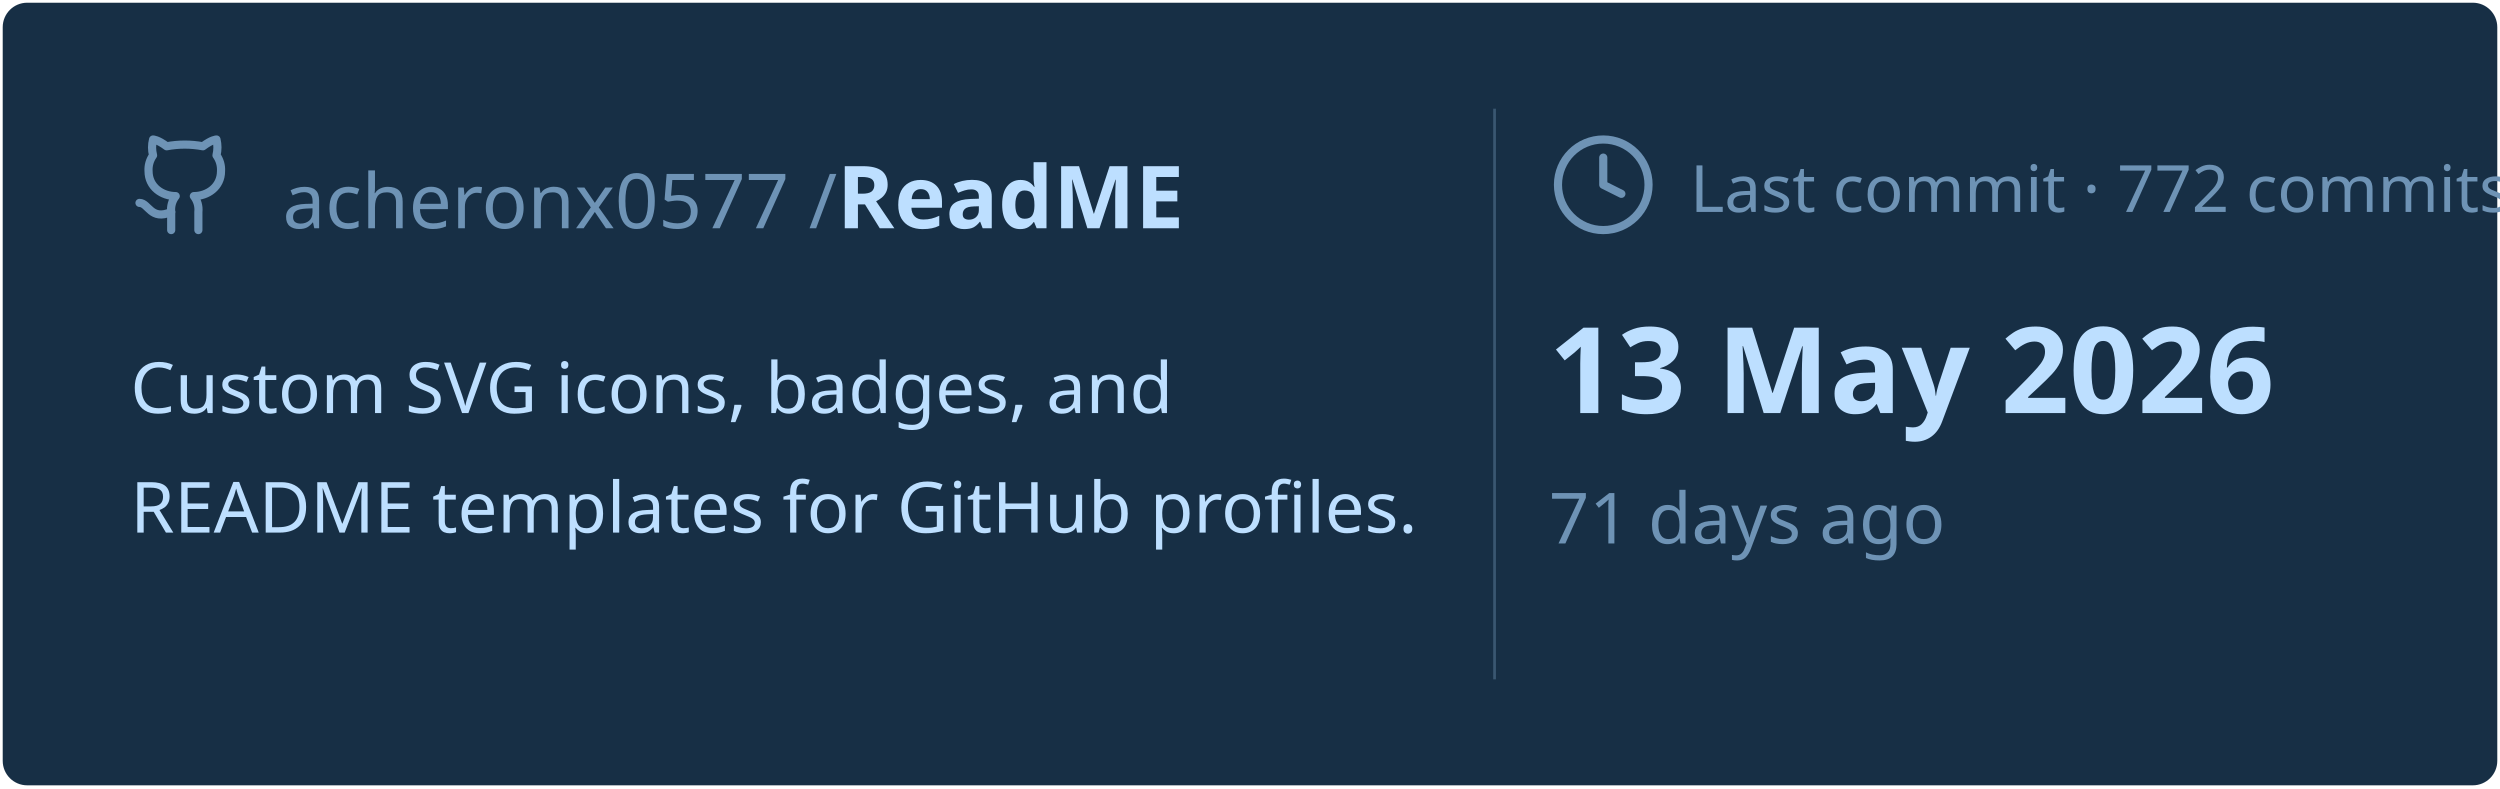
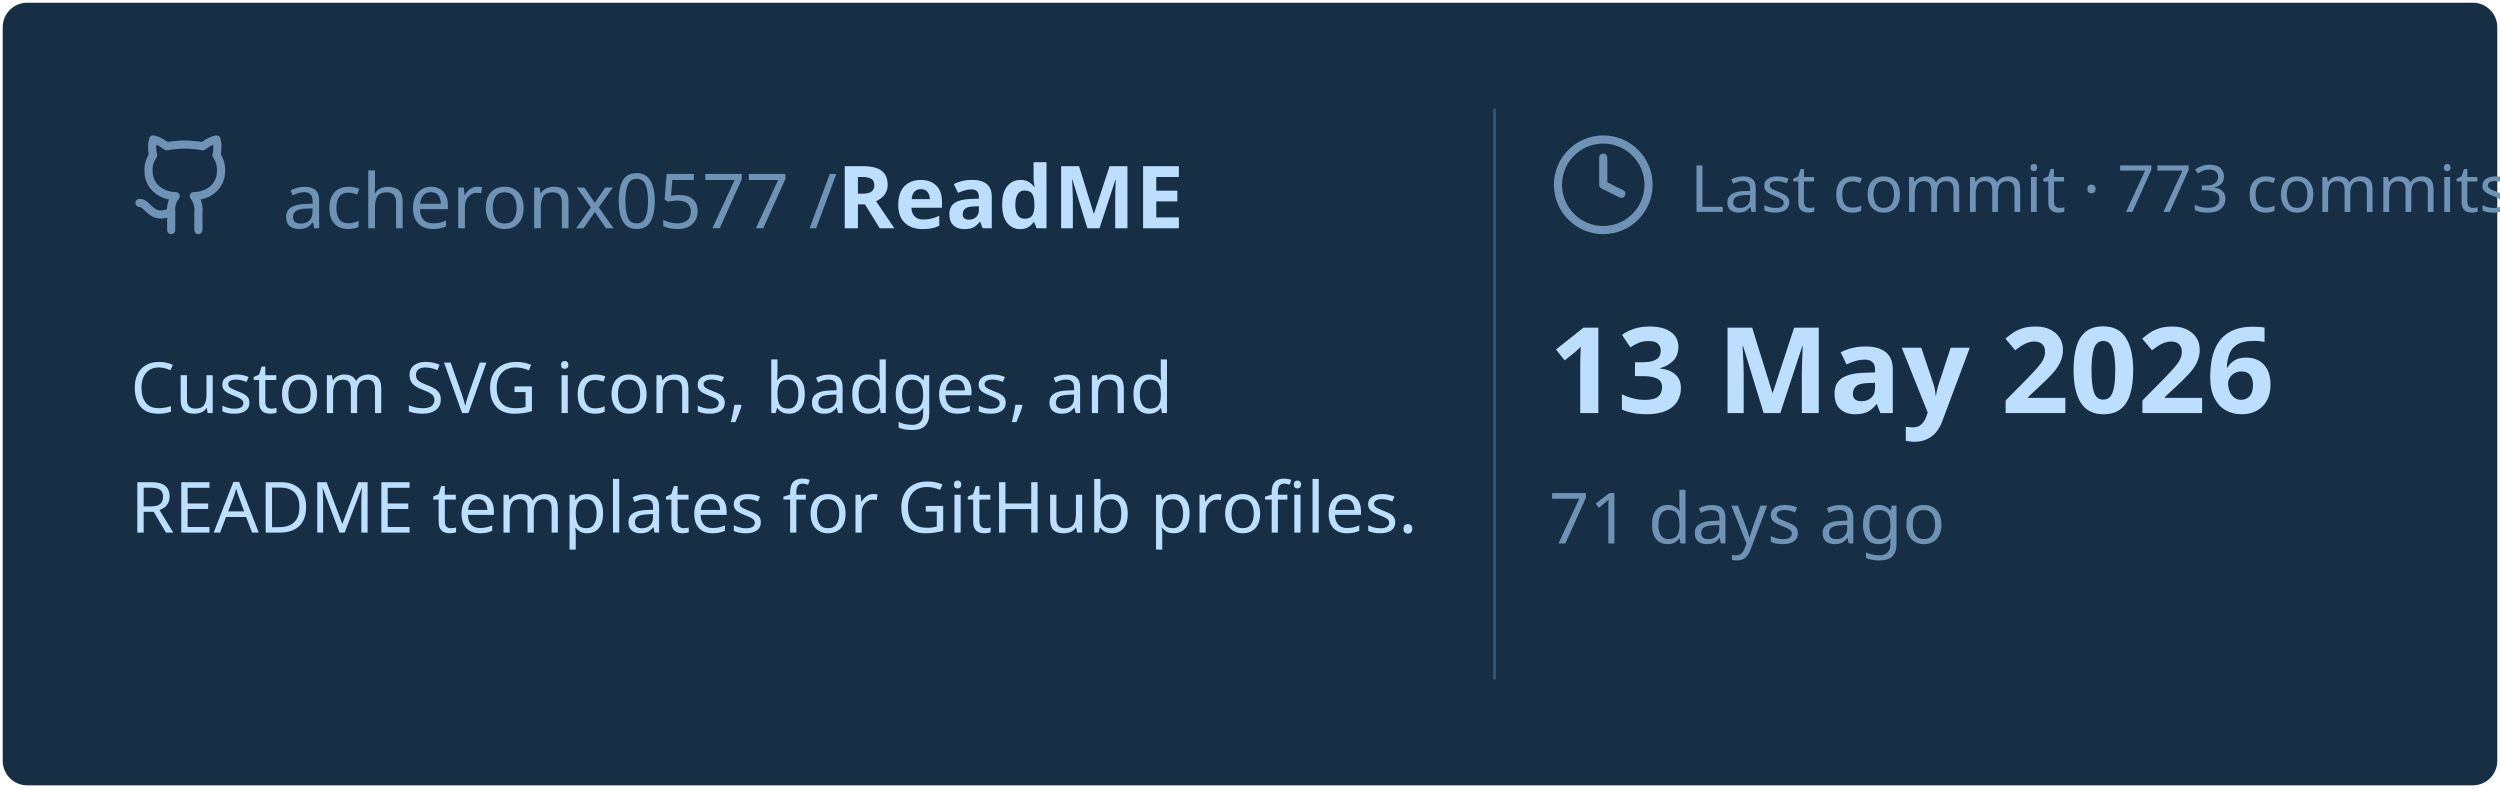
<svg xmlns="http://www.w3.org/2000/svg" viewBox="0 0 460 145" width="460px" height="145px">
  <rect stroke="#000000" stroke-opacity="0" fill="#172F45" rx="4.5" x="0.5" y="0.5" width="459" height="144" />
  <g transform="translate(24, 42)">
    <svg x="0" y="-18" width="20" height="20" viewBox="0 0 24 24" fill="none" stroke="#6E93B5" stroke-width="1.8" stroke-linecap="round" stroke-linejoin="round">
      <path d="M15 22v-4a4.8 4.8 0 0 0-1-3.5c3 0 6-2 6-5.5.08-1.25-.27-2.48-1-3.5.28-1.15.28-2.35 0-3.5 0 0-1 0-3 1.5-2.64-.5-5.36-.5-8 0C6 2 5 2 5 2c-.3 1.15-.3 2.35 0 3.5A5.403 5.403 0 0 0 4 9c0 3.5 3 5.5 6 5.5-.39.49-.68 1.05-.85 1.65-.17.6-.22 1.23-.15 1.85v4" />
      <path d="M9 18c-4.51 2-5-2-7-2" />
    </svg>
    <text x="28" y="0" font-family="&quot;Segoe UI&quot;, Ubuntu, sans-serif" font-size="14" font-weight="400" fill="#6E93B5">acheronx0577 /</text>
    <text x="130" y="0" font-family="&quot;Segoe UI&quot;, Ubuntu, sans-serif" font-size="16" font-weight="700" fill="#BDDFFF">ReadME</text>
  </g>
  <text x="24" y="76" font-family="&quot;Segoe UI&quot;, Ubuntu, sans-serif" font-size="13" font-weight="400" fill="#BDDFFF">Custom SVG icons, badges, and</text>
  <text x="24" y="98" font-family="&quot;Segoe UI&quot;, Ubuntu, sans-serif" font-size="13" font-weight="400" fill="#BDDFFF">README templates for GitHub profiles.</text>
  <line x1="275" y1="20" x2="275" y2="125" stroke="#6E93B5" stroke-width="0.5" stroke-opacity="0.4" />
  <svg x="285" y="24" width="20" height="20" viewBox="0 0 24 24" fill="none" stroke="#6E93B5" stroke-width="1.8" stroke-linecap="round" stroke-linejoin="round">
    <circle cx="12" cy="12" r="10" />
    <polyline points="12 6 12 12 16 14" />
  </svg>
-   <text x="311" y="39" font-family="&quot;Segoe UI&quot;, Ubuntu, sans-serif" font-size="12" font-weight="400" fill="#6E93B5">Last commit · 772 commits</text>
+   <text x="311" y="39" font-family="&quot;Segoe UI&quot;, Ubuntu, sans-serif" font-size="12" font-weight="400" fill="#6E93B5">Last commit · 773 commits</text>
  <text x="285" y="76" font-family="&quot;Segoe UI&quot;, Ubuntu, sans-serif" font-size="22" font-weight="700" fill="#BDDFFF">13 May 2026</text>
  <text x="285" y="100" font-family="&quot;Segoe UI&quot;, Ubuntu, sans-serif" font-size="13" font-weight="400" fill="#6E93B5">71 days ago</text>
</svg>
